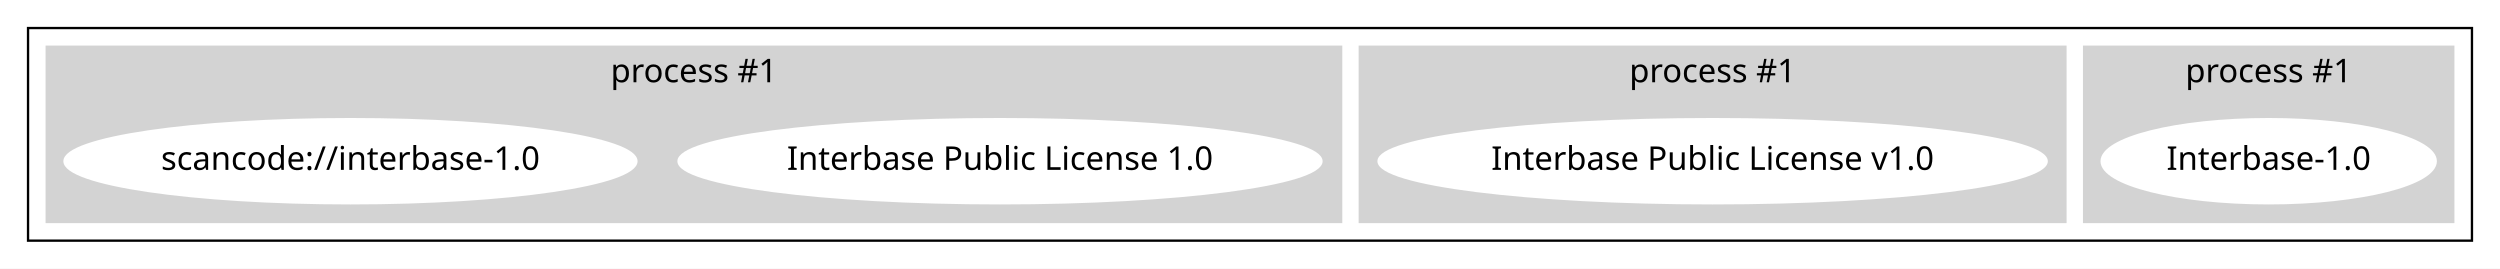
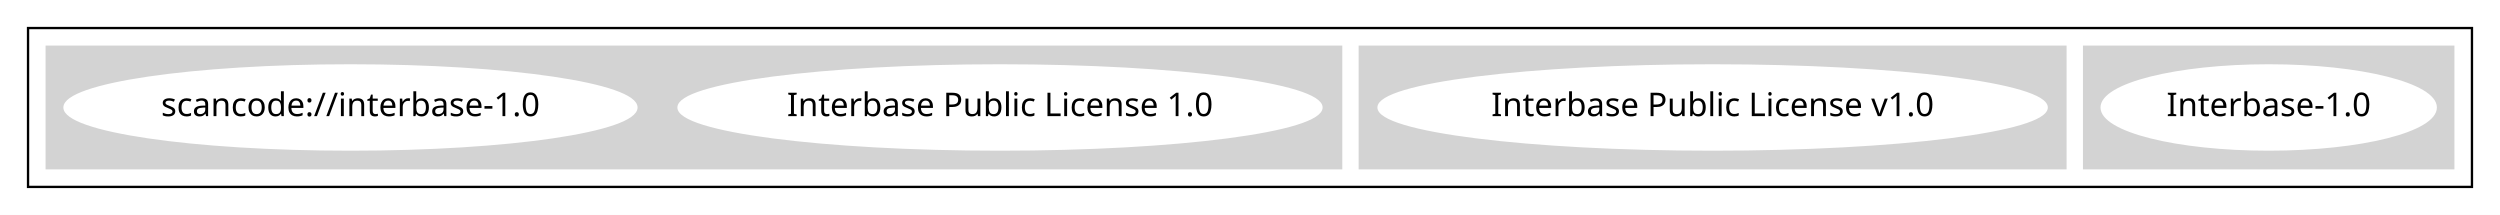
- <svg xmlns="http://www.w3.org/2000/svg" width="1070pt" height="115pt" viewBox="0.00 0.00 1070.00 115.00">
-   <g id="graph0" class="graph" transform="scale(1 1) rotate(0) translate(4 111)">
-     <polygon fill="white" stroke="transparent" points="-4,4 -4,-111 1066,-111 1066,4 -4,4" />
+ <svg xmlns="http://www.w3.org/2000/svg" width="1070pt" height="92pt" viewBox="0.00 0.00 1070.00 92.00">
+   <g id="graph0" class="graph" transform="scale(1 1) rotate(0) translate(4 88)">
+     <polygon fill="white" stroke="transparent" points="-4,4 -4,-88 1066,-88 1066,4 -4,4" />
    <g id="clust1" class="cluster">
-       <polygon fill="none" stroke="black" points="8,-8 8,-99 1054,-99 1054,-8 8,-8" />
+       <polygon fill="none" stroke="black" points="8,-8 8,-76 1054,-76 1054,-8 8,-8" />
    </g>
    <g id="clust2" class="cluster">
-       <polygon fill="lightgray" stroke="lightgray" points="888,-16 888,-91 1046,-91 1046,-16 888,-16" />
-       <text text-anchor="middle" x="967" y="-75.8" font-family="Times-Roman" font-size="14.00">process #1</text>
+       <polygon fill="lightgray" stroke="lightgray" points="888,-16 888,-68 1046,-68 1046,-16 888,-16" />
    </g>
    <g id="clust3" class="cluster">
-       <polygon fill="lightgray" stroke="lightgray" points="578,-16 578,-91 880,-91 880,-16 578,-16" />
-       <text text-anchor="middle" x="729" y="-75.8" font-family="Times-Roman" font-size="14.00">process #1</text>
+       <polygon fill="lightgray" stroke="lightgray" points="578,-16 578,-68 880,-68 880,-16 578,-16" />
    </g>
    <g id="clust4" class="cluster">
-       <polygon fill="lightgray" stroke="lightgray" points="16,-16 16,-91 570,-91 570,-16 16,-16" />
-       <text text-anchor="middle" x="293" y="-75.8" font-family="Times-Roman" font-size="14.00">process #1</text>
+       <polygon fill="lightgray" stroke="lightgray" points="16,-16 16,-68 570,-68 570,-16 16,-16" />
    </g>
    <g id="node1" class="node">
      <ellipse fill="white" stroke="white" cx="967" cy="-42" rx="71.49" ry="18" />
      <text text-anchor="middle" x="967" y="-38.3" font-family="Times-Roman" font-size="14.00">Interbase-1.0</text>
    </g>
    <g id="node2" class="node">
      <ellipse fill="white" stroke="white" cx="729" cy="-42" rx="142.97" ry="18" />
      <text text-anchor="middle" x="729" y="-38.3" font-family="Times-Roman" font-size="14.00">Interbase Public License v1.0</text>
    </g>
    <g id="node3" class="node">
      <ellipse fill="white" stroke="white" cx="424" cy="-42" rx="137.58" ry="18" />
      <text text-anchor="middle" x="424" y="-38.3" font-family="Times-Roman" font-size="14.00">Interbase Public License 1.0</text>
    </g>
    <g id="node4" class="node">
      <ellipse fill="white" stroke="white" cx="146" cy="-42" rx="122.38" ry="18" />
      <text text-anchor="middle" x="146" y="-38.3" font-family="Times-Roman" font-size="14.00">scancode://interbase-1.0</text>
    </g>
  </g>
</svg>
